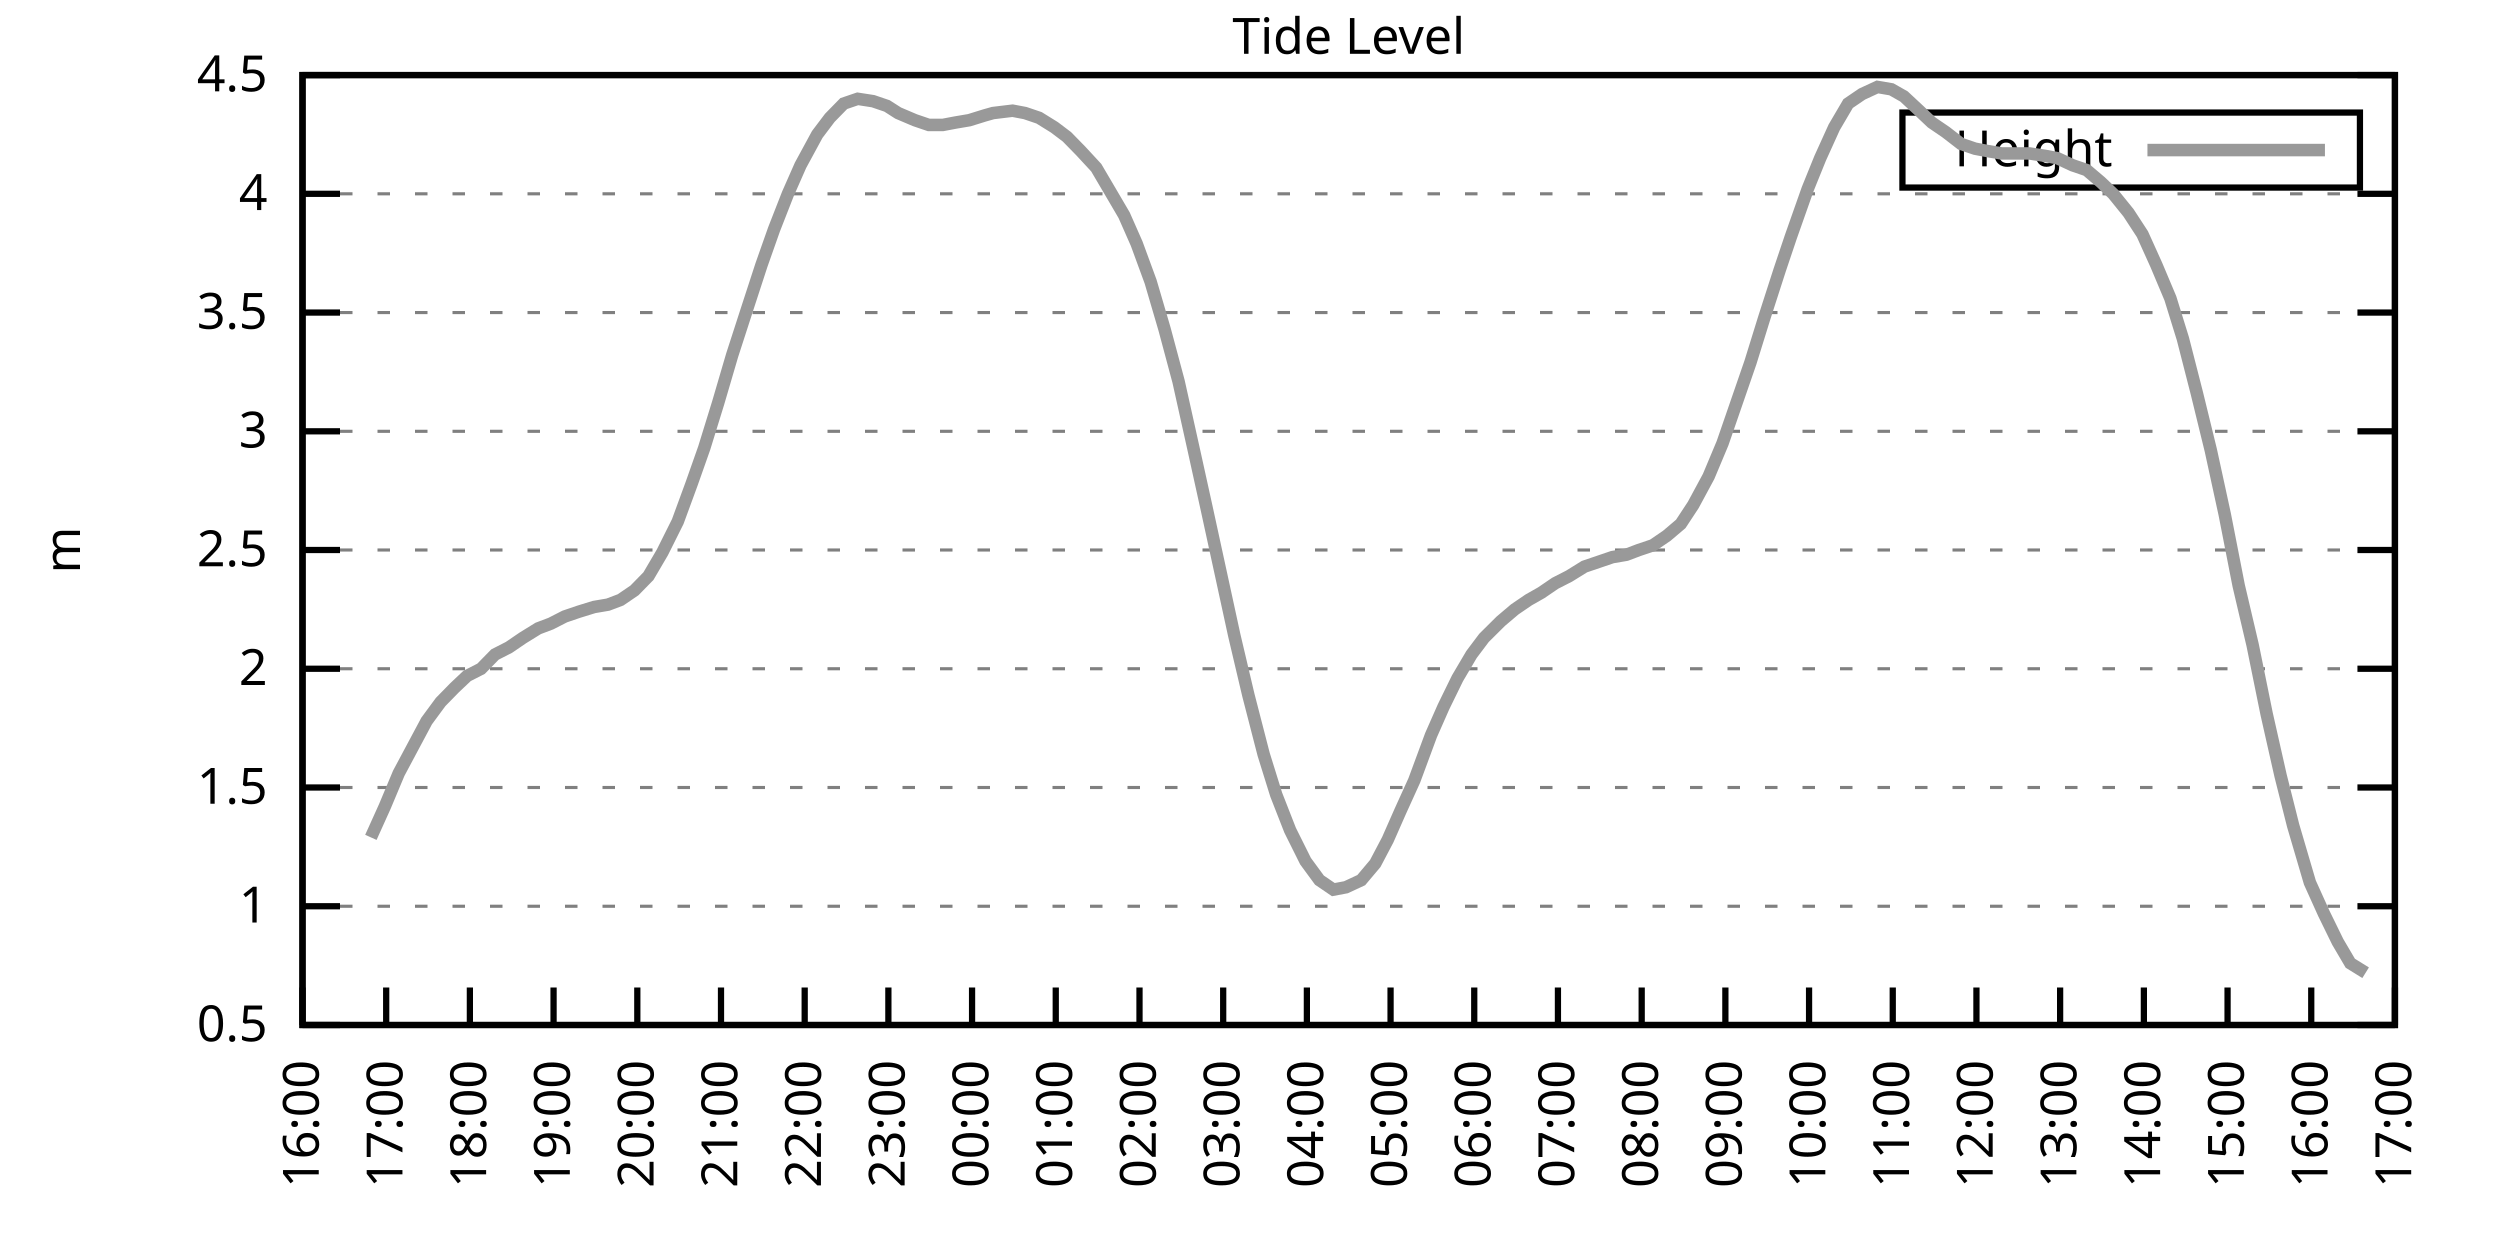
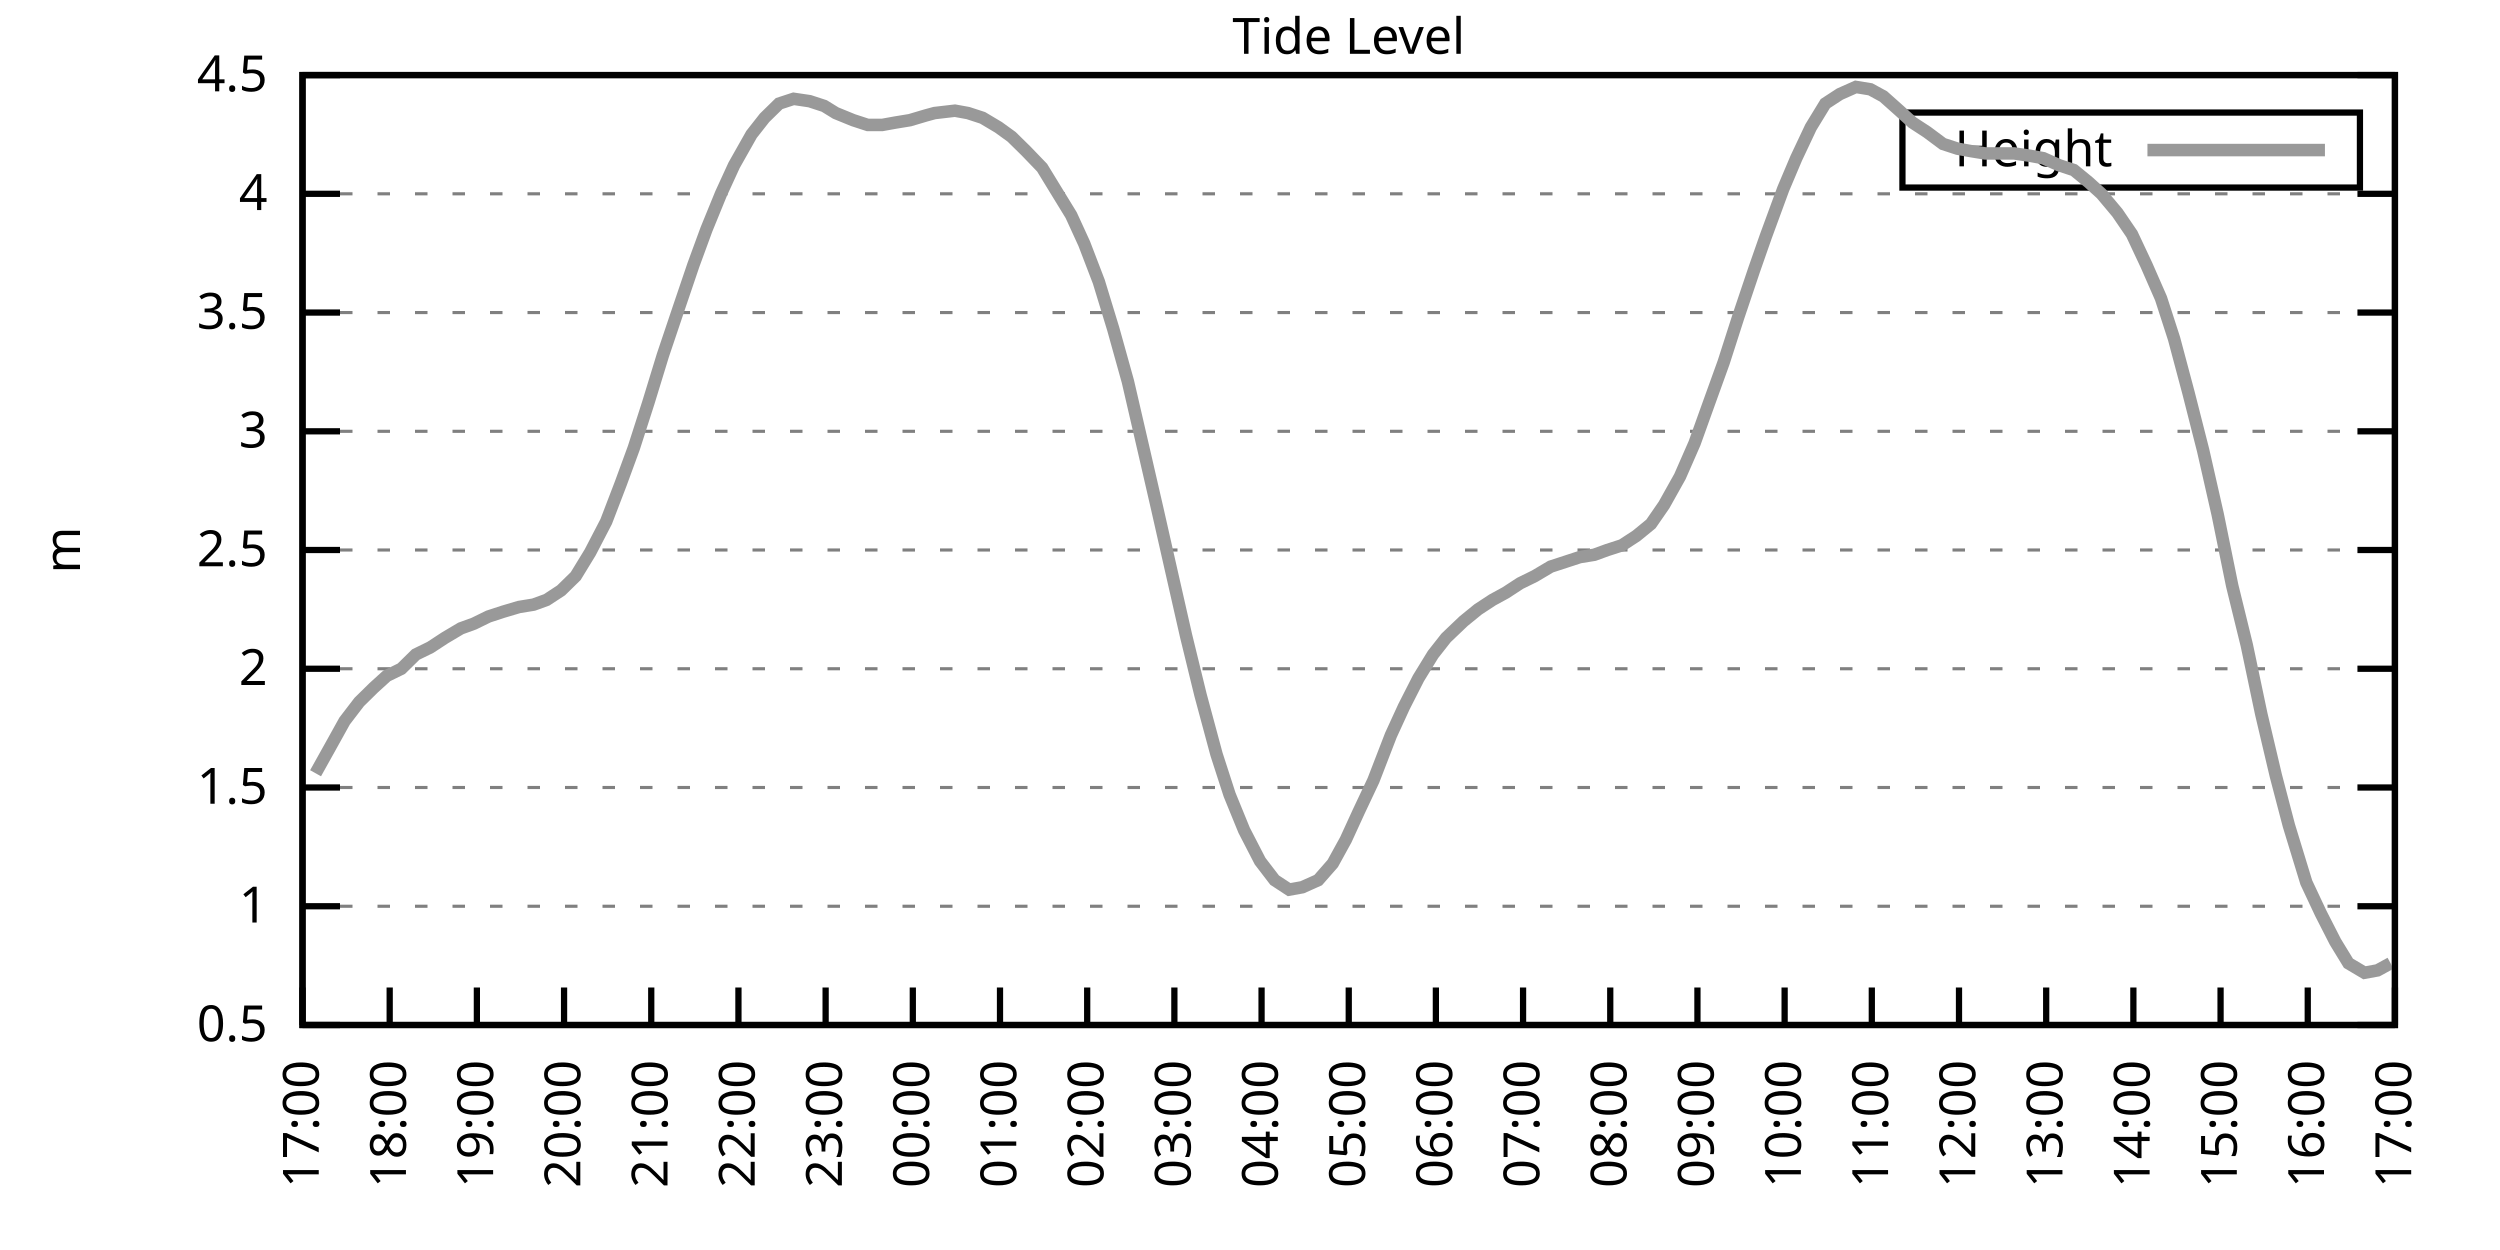
<svg xmlns="http://www.w3.org/2000/svg" xmlns:xlink="http://www.w3.org/1999/xlink" width="400" height="200" viewBox="0 0 400 200">
  <g id="gnuplot_canvas">
    <rect x="0" y="0" width="400" height="200" fill="none" />
    <defs>
      <circle id="gpDot" r="0.5" stroke-width="0.5" stroke="currentColor" />
      <path id="gpPt0" stroke-width="0.333" stroke="currentColor" d="M-1,0 h2 M0,-1 v2" />
      <path id="gpPt1" stroke-width="0.333" stroke="currentColor" d="M-1,-1 L1,1 M1,-1 L-1,1" />
      <path id="gpPt2" stroke-width="0.333" stroke="currentColor" d="M-1,0 L1,0 M0,-1 L0,1 M-1,-1 L1,1 M-1,1 L1,-1" />
      <rect id="gpPt3" stroke-width="0.333" stroke="currentColor" x="-1" y="-1" width="2" height="2" />
      <rect id="gpPt4" stroke-width="0.333" stroke="currentColor" fill="currentColor" x="-1" y="-1" width="2" height="2" />
      <circle id="gpPt5" stroke-width="0.333" stroke="currentColor" cx="0" cy="0" r="1" />
      <use xlink:href="#gpPt5" id="gpPt6" fill="currentColor" stroke="none" />
      <path id="gpPt7" stroke-width="0.333" stroke="currentColor" d="M0,-1.33 L-1.33,0.67 L1.33,0.67 z" />
      <use xlink:href="#gpPt7" id="gpPt8" fill="currentColor" stroke="none" />
      <use xlink:href="#gpPt7" id="gpPt9" stroke="currentColor" transform="rotate(180)" />
      <use xlink:href="#gpPt9" id="gpPt10" fill="currentColor" stroke="none" />
      <use xlink:href="#gpPt3" id="gpPt11" stroke="currentColor" transform="rotate(45)" />
      <use xlink:href="#gpPt11" id="gpPt12" fill="currentColor" stroke="none" />
      <path id="gpPt13" stroke-width="0.333" stroke="currentColor" d="M0,1.330 L1.265,0.411 L0.782,-1.067 L-0.782,-1.076 L-1.265,0.411 z" />
      <use xlink:href="#gpPt13" id="gpPt14" fill="currentColor" stroke="none" />
      <filter id="textbox" filterUnits="objectBoundingBox" x="0" y="0" height="1" width="1">
        <feFlood flood-color="white" flood-opacity="1" result="bgnd" />
        <feComposite in="SourceGraphic" in2="bgnd" operator="atop" />
      </filter>
      <filter id="greybox" filterUnits="objectBoundingBox" x="0" y="0" height="1" width="1">
        <feFlood flood-color="lightgrey" flood-opacity="1" result="grey" />
        <feComposite in="SourceGraphic" in2="grey" operator="atop" />
      </filter>
    </defs>
    <g fill="none" color="white" stroke="currentColor" stroke-width="1.00" stroke-linecap="butt" stroke-linejoin="miter">
</g>
    <g fill="none" color="black" stroke="currentColor" stroke-width="1.00" stroke-linecap="butt" stroke-linejoin="miter">
      <g stroke="none" shape-rendering="crispEdges">
        <polygon fill="rgb(255, 255, 255)" points="48.40,164.00 383.18,164.00 383.18,12.02 48.40,12.02 " />
      </g>
    </g>
    <g fill="none" color="black" stroke="currentColor" stroke-width="1.00" stroke-linecap="butt" stroke-linejoin="miter">
</g>
    <g fill="none" color="black" stroke="black" stroke-width="0.50" stroke-linecap="butt" stroke-linejoin="miter">
</g>
    <g fill="none" color="gray" stroke="currentColor" stroke-width="0.50" stroke-linecap="butt" stroke-linejoin="miter">
      <path stroke="gray" stroke-dasharray="2,4" class="gridline" d="M48.40,164.00 L383.19,164.00  " />
    </g>
    <g fill="none" color="gray" stroke="gray" stroke-width="1.00" stroke-linecap="butt" stroke-linejoin="miter">
</g>
    <g fill="none" color="black" stroke="currentColor" stroke-width="1.00" stroke-linecap="butt" stroke-linejoin="miter">
      <path stroke="black" d="M48.40,164.00 L54.40,164.00 M383.19,164.00 L377.19,164.00  " />
      <g transform="translate(42.80,166.60)" stroke="none" fill="black" font-family="Sans" font-size="8.00" text-anchor="end">
        <text>
          <tspan font-family="Sans"> 0.5</tspan>
        </text>
      </g>
    </g>
    <g fill="none" color="black" stroke="currentColor" stroke-width="1.00" stroke-linecap="butt" stroke-linejoin="miter">
</g>
    <g fill="none" color="black" stroke="black" stroke-width="0.50" stroke-linecap="butt" stroke-linejoin="miter">
</g>
    <g fill="none" color="gray" stroke="currentColor" stroke-width="0.50" stroke-linecap="butt" stroke-linejoin="miter">
      <path stroke="gray" stroke-dasharray="2,4" class="gridline" d="M48.40,145.00 L383.19,145.00  " />
    </g>
    <g fill="none" color="gray" stroke="gray" stroke-width="1.00" stroke-linecap="butt" stroke-linejoin="miter">
</g>
    <g fill="none" color="black" stroke="currentColor" stroke-width="1.00" stroke-linecap="butt" stroke-linejoin="miter">
      <path stroke="black" d="M48.40,145.00 L54.40,145.00 M383.19,145.00 L377.19,145.00  " />
      <g transform="translate(42.80,147.60)" stroke="none" fill="black" font-family="Sans" font-size="8.00" text-anchor="end">
        <text>
          <tspan font-family="Sans"> 1</tspan>
        </text>
      </g>
    </g>
    <g fill="none" color="black" stroke="currentColor" stroke-width="1.00" stroke-linecap="butt" stroke-linejoin="miter">
</g>
    <g fill="none" color="black" stroke="black" stroke-width="0.50" stroke-linecap="butt" stroke-linejoin="miter">
</g>
    <g fill="none" color="gray" stroke="currentColor" stroke-width="0.50" stroke-linecap="butt" stroke-linejoin="miter">
      <path stroke="gray" stroke-dasharray="2,4" class="gridline" d="M48.40,126.00 L383.19,126.00  " />
    </g>
    <g fill="none" color="gray" stroke="gray" stroke-width="1.00" stroke-linecap="butt" stroke-linejoin="miter">
</g>
    <g fill="none" color="black" stroke="currentColor" stroke-width="1.00" stroke-linecap="butt" stroke-linejoin="miter">
      <path stroke="black" d="M48.40,126.00 L54.40,126.00 M383.19,126.00 L377.19,126.00  " />
      <g transform="translate(42.80,128.60)" stroke="none" fill="black" font-family="Sans" font-size="8.00" text-anchor="end">
        <text>
          <tspan font-family="Sans"> 1.5</tspan>
        </text>
      </g>
    </g>
    <g fill="none" color="black" stroke="currentColor" stroke-width="1.00" stroke-linecap="butt" stroke-linejoin="miter">
</g>
    <g fill="none" color="black" stroke="black" stroke-width="0.50" stroke-linecap="butt" stroke-linejoin="miter">
</g>
    <g fill="none" color="gray" stroke="currentColor" stroke-width="0.50" stroke-linecap="butt" stroke-linejoin="miter">
      <path stroke="gray" stroke-dasharray="2,4" class="gridline" d="M48.40,107.00 L383.19,107.00  " />
    </g>
    <g fill="none" color="gray" stroke="gray" stroke-width="1.00" stroke-linecap="butt" stroke-linejoin="miter">
</g>
    <g fill="none" color="black" stroke="currentColor" stroke-width="1.00" stroke-linecap="butt" stroke-linejoin="miter">
      <path stroke="black" d="M48.40,107.00 L54.40,107.00 M383.19,107.00 L377.19,107.00  " />
      <g transform="translate(42.80,109.60)" stroke="none" fill="black" font-family="Sans" font-size="8.00" text-anchor="end">
        <text>
          <tspan font-family="Sans"> 2</tspan>
        </text>
      </g>
    </g>
    <g fill="none" color="black" stroke="currentColor" stroke-width="1.00" stroke-linecap="butt" stroke-linejoin="miter">
</g>
    <g fill="none" color="black" stroke="black" stroke-width="0.50" stroke-linecap="butt" stroke-linejoin="miter">
</g>
    <g fill="none" color="gray" stroke="currentColor" stroke-width="0.50" stroke-linecap="butt" stroke-linejoin="miter">
      <path stroke="gray" stroke-dasharray="2,4" class="gridline" d="M48.40,88.00 L383.19,88.00  " />
    </g>
    <g fill="none" color="gray" stroke="gray" stroke-width="1.00" stroke-linecap="butt" stroke-linejoin="miter">
</g>
    <g fill="none" color="black" stroke="currentColor" stroke-width="1.00" stroke-linecap="butt" stroke-linejoin="miter">
      <path stroke="black" d="M48.40,88.00 L54.40,88.00 M383.19,88.00 L377.19,88.00  " />
      <g transform="translate(42.80,90.60)" stroke="none" fill="black" font-family="Sans" font-size="8.00" text-anchor="end">
        <text>
          <tspan font-family="Sans"> 2.5</tspan>
        </text>
      </g>
    </g>
    <g fill="none" color="black" stroke="currentColor" stroke-width="1.00" stroke-linecap="butt" stroke-linejoin="miter">
</g>
    <g fill="none" color="black" stroke="black" stroke-width="0.50" stroke-linecap="butt" stroke-linejoin="miter">
</g>
    <g fill="none" color="gray" stroke="currentColor" stroke-width="0.50" stroke-linecap="butt" stroke-linejoin="miter">
      <path stroke="gray" stroke-dasharray="2,4" class="gridline" d="M48.40,69.01 L383.19,69.01  " />
    </g>
    <g fill="none" color="gray" stroke="gray" stroke-width="1.00" stroke-linecap="butt" stroke-linejoin="miter">
</g>
    <g fill="none" color="black" stroke="currentColor" stroke-width="1.00" stroke-linecap="butt" stroke-linejoin="miter">
      <path stroke="black" d="M48.40,69.01 L54.40,69.01 M383.19,69.01 L377.19,69.01  " />
      <g transform="translate(42.80,71.61)" stroke="none" fill="black" font-family="Sans" font-size="8.00" text-anchor="end">
        <text>
          <tspan font-family="Sans"> 3</tspan>
        </text>
      </g>
    </g>
    <g fill="none" color="black" stroke="currentColor" stroke-width="1.00" stroke-linecap="butt" stroke-linejoin="miter">
</g>
    <g fill="none" color="black" stroke="black" stroke-width="0.50" stroke-linecap="butt" stroke-linejoin="miter">
</g>
    <g fill="none" color="gray" stroke="currentColor" stroke-width="0.50" stroke-linecap="butt" stroke-linejoin="miter">
      <path stroke="gray" stroke-dasharray="2,4" class="gridline" d="M48.40,50.01 L383.19,50.01  " />
    </g>
    <g fill="none" color="gray" stroke="gray" stroke-width="1.00" stroke-linecap="butt" stroke-linejoin="miter">
</g>
    <g fill="none" color="black" stroke="currentColor" stroke-width="1.00" stroke-linecap="butt" stroke-linejoin="miter">
      <path stroke="black" d="M48.40,50.01 L54.40,50.01 M383.19,50.01 L377.19,50.01  " />
      <g transform="translate(42.80,52.61)" stroke="none" fill="black" font-family="Sans" font-size="8.00" text-anchor="end">
        <text>
          <tspan font-family="Sans"> 3.5</tspan>
        </text>
      </g>
    </g>
    <g fill="none" color="black" stroke="currentColor" stroke-width="1.00" stroke-linecap="butt" stroke-linejoin="miter">
</g>
    <g fill="none" color="black" stroke="black" stroke-width="0.50" stroke-linecap="butt" stroke-linejoin="miter">
</g>
    <g fill="none" color="gray" stroke="currentColor" stroke-width="0.50" stroke-linecap="butt" stroke-linejoin="miter">
      <path stroke="gray" stroke-dasharray="2,4" class="gridline" d="M48.40,31.01 L383.19,31.01  " />
    </g>
    <g fill="none" color="gray" stroke="gray" stroke-width="1.00" stroke-linecap="butt" stroke-linejoin="miter">
</g>
    <g fill="none" color="black" stroke="currentColor" stroke-width="1.00" stroke-linecap="butt" stroke-linejoin="miter">
      <path stroke="black" d="M48.40,31.01 L54.40,31.01 M383.19,31.01 L377.19,31.01  " />
      <g transform="translate(42.80,33.61)" stroke="none" fill="black" font-family="Sans" font-size="8.00" text-anchor="end">
        <text>
          <tspan font-family="Sans"> 4</tspan>
        </text>
      </g>
    </g>
    <g fill="none" color="black" stroke="currentColor" stroke-width="1.00" stroke-linecap="butt" stroke-linejoin="miter">
</g>
    <g fill="none" color="black" stroke="black" stroke-width="0.50" stroke-linecap="butt" stroke-linejoin="miter">
</g>
    <g fill="none" color="gray" stroke="currentColor" stroke-width="0.50" stroke-linecap="butt" stroke-linejoin="miter">
      <path stroke="gray" stroke-dasharray="2,4" class="gridline" d="M48.40,12.01 L383.19,12.01  " />
    </g>
    <g fill="none" color="gray" stroke="gray" stroke-width="1.00" stroke-linecap="butt" stroke-linejoin="miter">
</g>
    <g fill="none" color="black" stroke="currentColor" stroke-width="1.00" stroke-linecap="butt" stroke-linejoin="miter">
      <path stroke="black" d="M48.40,12.01 L54.40,12.01 M383.19,12.01 L377.19,12.01  " />
      <g transform="translate(42.80,14.61)" stroke="none" fill="black" font-family="Sans" font-size="8.00" text-anchor="end">
        <text>
          <tspan font-family="Sans"> 4.5</tspan>
        </text>
      </g>
    </g>
    <g fill="none" color="black" stroke="currentColor" stroke-width="1.00" stroke-linecap="butt" stroke-linejoin="miter">
      <path stroke="black" d="M48.40,164.00 L48.40,158.00  " />
      <g transform="translate(51.00,169.60) rotate(270.00)" stroke="none" fill="black" font-family="Sans" font-size="8.00" text-anchor="end">
        <text>
-           <tspan font-family="Sans">16:00</tspan>
-         </text>
-       </g>
-     </g>
-     <g fill="none" color="black" stroke="currentColor" stroke-width="1.00" stroke-linecap="butt" stroke-linejoin="miter">
-       <path stroke="black" d="M61.79,164.00 L61.79,158.00  " />
-       <g transform="translate(64.39,169.60) rotate(270.00)" stroke="none" fill="black" font-family="Sans" font-size="8.00" text-anchor="end">
-         <text>
          <tspan font-family="Sans">17:00</tspan>
        </text>
      </g>
    </g>
    <g fill="none" color="black" stroke="currentColor" stroke-width="1.00" stroke-linecap="butt" stroke-linejoin="miter">
-       <path stroke="black" d="M75.18,164.00 L75.18,158.00  " />
-       <g transform="translate(77.78,169.60) rotate(270.00)" stroke="none" fill="black" font-family="Sans" font-size="8.00" text-anchor="end">
+       <path stroke="black" d="M62.35,164.00 L62.35,158.00  " />
+       <g transform="translate(64.95,169.60) rotate(270.00)" stroke="none" fill="black" font-family="Sans" font-size="8.00" text-anchor="end">
        <text>
          <tspan font-family="Sans">18:00</tspan>
        </text>
      </g>
    </g>
    <g fill="none" color="black" stroke="currentColor" stroke-width="1.00" stroke-linecap="butt" stroke-linejoin="miter">
-       <path stroke="black" d="M88.57,164.00 L88.57,158.00  " />
-       <g transform="translate(91.17,169.60) rotate(270.00)" stroke="none" fill="black" font-family="Sans" font-size="8.00" text-anchor="end">
+       <path stroke="black" d="M76.30,164.00 L76.30,158.00  " />
+       <g transform="translate(78.90,169.60) rotate(270.00)" stroke="none" fill="black" font-family="Sans" font-size="8.00" text-anchor="end">
        <text>
          <tspan font-family="Sans">19:00</tspan>
        </text>
      </g>
    </g>
    <g fill="none" color="black" stroke="currentColor" stroke-width="1.00" stroke-linecap="butt" stroke-linejoin="miter">
-       <path stroke="black" d="M101.97,164.00 L101.97,158.00  " />
-       <g transform="translate(104.57,169.60) rotate(270.00)" stroke="none" fill="black" font-family="Sans" font-size="8.00" text-anchor="end">
+       <path stroke="black" d="M90.25,164.00 L90.25,158.00  " />
+       <g transform="translate(92.85,169.60) rotate(270.00)" stroke="none" fill="black" font-family="Sans" font-size="8.00" text-anchor="end">
        <text>
          <tspan font-family="Sans">20:00</tspan>
        </text>
      </g>
    </g>
    <g fill="none" color="black" stroke="currentColor" stroke-width="1.00" stroke-linecap="butt" stroke-linejoin="miter">
-       <path stroke="black" d="M115.36,164.00 L115.36,158.00  " />
-       <g transform="translate(117.96,169.60) rotate(270.00)" stroke="none" fill="black" font-family="Sans" font-size="8.00" text-anchor="end">
+       <path stroke="black" d="M104.20,164.00 L104.20,158.00  " />
+       <g transform="translate(106.80,169.60) rotate(270.00)" stroke="none" fill="black" font-family="Sans" font-size="8.00" text-anchor="end">
        <text>
          <tspan font-family="Sans">21:00</tspan>
        </text>
      </g>
    </g>
    <g fill="none" color="black" stroke="currentColor" stroke-width="1.00" stroke-linecap="butt" stroke-linejoin="miter">
-       <path stroke="black" d="M128.75,164.00 L128.75,158.00  " />
-       <g transform="translate(131.35,169.60) rotate(270.00)" stroke="none" fill="black" font-family="Sans" font-size="8.00" text-anchor="end">
+       <path stroke="black" d="M118.15,164.00 L118.15,158.00  " />
+       <g transform="translate(120.75,169.60) rotate(270.00)" stroke="none" fill="black" font-family="Sans" font-size="8.00" text-anchor="end">
        <text>
          <tspan font-family="Sans">22:00</tspan>
        </text>
      </g>
    </g>
    <g fill="none" color="black" stroke="currentColor" stroke-width="1.00" stroke-linecap="butt" stroke-linejoin="miter">
-       <path stroke="black" d="M142.14,164.00 L142.14,158.00  " />
-       <g transform="translate(144.74,169.60) rotate(270.00)" stroke="none" fill="black" font-family="Sans" font-size="8.00" text-anchor="end">
+       <path stroke="black" d="M132.10,164.00 L132.10,158.00  " />
+       <g transform="translate(134.70,169.60) rotate(270.00)" stroke="none" fill="black" font-family="Sans" font-size="8.00" text-anchor="end">
        <text>
          <tspan font-family="Sans">23:00</tspan>
        </text>
      </g>
    </g>
    <g fill="none" color="black" stroke="currentColor" stroke-width="1.00" stroke-linecap="butt" stroke-linejoin="miter">
-       <path stroke="black" d="M155.53,164.00 L155.53,158.00  " />
-       <g transform="translate(158.13,169.60) rotate(270.00)" stroke="none" fill="black" font-family="Sans" font-size="8.00" text-anchor="end">
+       <path stroke="black" d="M146.05,164.00 L146.05,158.00  " />
+       <g transform="translate(148.65,169.60) rotate(270.00)" stroke="none" fill="black" font-family="Sans" font-size="8.00" text-anchor="end">
        <text>
          <tspan font-family="Sans">00:00</tspan>
        </text>
      </g>
    </g>
    <g fill="none" color="black" stroke="currentColor" stroke-width="1.00" stroke-linecap="butt" stroke-linejoin="miter">
-       <path stroke="black" d="M168.92,164.00 L168.92,158.00  " />
-       <g transform="translate(171.52,169.60) rotate(270.00)" stroke="none" fill="black" font-family="Sans" font-size="8.00" text-anchor="end">
+       <path stroke="black" d="M160.00,164.00 L160.00,158.00  " />
+       <g transform="translate(162.60,169.60) rotate(270.00)" stroke="none" fill="black" font-family="Sans" font-size="8.00" text-anchor="end">
        <text>
          <tspan font-family="Sans">01:00</tspan>
        </text>
      </g>
    </g>
    <g fill="none" color="black" stroke="currentColor" stroke-width="1.00" stroke-linecap="butt" stroke-linejoin="miter">
-       <path stroke="black" d="M182.32,164.00 L182.32,158.00  " />
-       <g transform="translate(184.92,169.60) rotate(270.00)" stroke="none" fill="black" font-family="Sans" font-size="8.00" text-anchor="end">
+       <path stroke="black" d="M173.95,164.00 L173.95,158.00  " />
+       <g transform="translate(176.55,169.60) rotate(270.00)" stroke="none" fill="black" font-family="Sans" font-size="8.00" text-anchor="end">
        <text>
          <tspan font-family="Sans">02:00</tspan>
        </text>
      </g>
    </g>
    <g fill="none" color="black" stroke="currentColor" stroke-width="1.00" stroke-linecap="butt" stroke-linejoin="miter">
-       <path stroke="black" d="M195.71,164.00 L195.71,158.00  " />
-       <g transform="translate(198.31,169.60) rotate(270.00)" stroke="none" fill="black" font-family="Sans" font-size="8.00" text-anchor="end">
+       <path stroke="black" d="M187.90,164.00 L187.90,158.00  " />
+       <g transform="translate(190.50,169.60) rotate(270.00)" stroke="none" fill="black" font-family="Sans" font-size="8.00" text-anchor="end">
        <text>
          <tspan font-family="Sans">03:00</tspan>
        </text>
      </g>
    </g>
    <g fill="none" color="black" stroke="currentColor" stroke-width="1.00" stroke-linecap="butt" stroke-linejoin="miter">
-       <path stroke="black" d="M209.10,164.00 L209.10,158.00  " />
-       <g transform="translate(211.70,169.60) rotate(270.00)" stroke="none" fill="black" font-family="Sans" font-size="8.00" text-anchor="end">
+       <path stroke="black" d="M201.85,164.00 L201.85,158.00  " />
+       <g transform="translate(204.45,169.60) rotate(270.00)" stroke="none" fill="black" font-family="Sans" font-size="8.00" text-anchor="end">
        <text>
          <tspan font-family="Sans">04:00</tspan>
        </text>
      </g>
    </g>
    <g fill="none" color="black" stroke="currentColor" stroke-width="1.00" stroke-linecap="butt" stroke-linejoin="miter">
-       <path stroke="black" d="M222.49,164.00 L222.49,158.00  " />
-       <g transform="translate(225.09,169.60) rotate(270.00)" stroke="none" fill="black" font-family="Sans" font-size="8.00" text-anchor="end">
+       <path stroke="black" d="M215.80,164.00 L215.80,158.00  " />
+       <g transform="translate(218.40,169.60) rotate(270.00)" stroke="none" fill="black" font-family="Sans" font-size="8.00" text-anchor="end">
        <text>
          <tspan font-family="Sans">05:00</tspan>
        </text>
      </g>
    </g>
    <g fill="none" color="black" stroke="currentColor" stroke-width="1.00" stroke-linecap="butt" stroke-linejoin="miter">
-       <path stroke="black" d="M235.88,164.00 L235.88,158.00  " />
-       <g transform="translate(238.48,169.60) rotate(270.00)" stroke="none" fill="black" font-family="Sans" font-size="8.00" text-anchor="end">
+       <path stroke="black" d="M229.74,164.00 L229.74,158.00  " />
+       <g transform="translate(232.34,169.60) rotate(270.00)" stroke="none" fill="black" font-family="Sans" font-size="8.00" text-anchor="end">
        <text>
          <tspan font-family="Sans">06:00</tspan>
        </text>
      </g>
    </g>
    <g fill="none" color="black" stroke="currentColor" stroke-width="1.00" stroke-linecap="butt" stroke-linejoin="miter">
-       <path stroke="black" d="M249.27,164.00 L249.27,158.00  " />
-       <g transform="translate(251.87,169.60) rotate(270.00)" stroke="none" fill="black" font-family="Sans" font-size="8.00" text-anchor="end">
+       <path stroke="black" d="M243.69,164.00 L243.69,158.00  " />
+       <g transform="translate(246.29,169.60) rotate(270.00)" stroke="none" fill="black" font-family="Sans" font-size="8.00" text-anchor="end">
        <text>
          <tspan font-family="Sans">07:00</tspan>
        </text>
      </g>
    </g>
    <g fill="none" color="black" stroke="currentColor" stroke-width="1.00" stroke-linecap="butt" stroke-linejoin="miter">
-       <path stroke="black" d="M262.67,164.00 L262.67,158.00  " />
-       <g transform="translate(265.27,169.60) rotate(270.00)" stroke="none" fill="black" font-family="Sans" font-size="8.00" text-anchor="end">
+       <path stroke="black" d="M257.64,164.00 L257.64,158.00  " />
+       <g transform="translate(260.24,169.60) rotate(270.00)" stroke="none" fill="black" font-family="Sans" font-size="8.00" text-anchor="end">
        <text>
          <tspan font-family="Sans">08:00</tspan>
        </text>
      </g>
    </g>
    <g fill="none" color="black" stroke="currentColor" stroke-width="1.00" stroke-linecap="butt" stroke-linejoin="miter">
-       <path stroke="black" d="M276.06,164.00 L276.06,158.00  " />
-       <g transform="translate(278.66,169.60) rotate(270.00)" stroke="none" fill="black" font-family="Sans" font-size="8.00" text-anchor="end">
+       <path stroke="black" d="M271.59,164.00 L271.59,158.00  " />
+       <g transform="translate(274.19,169.60) rotate(270.00)" stroke="none" fill="black" font-family="Sans" font-size="8.00" text-anchor="end">
        <text>
          <tspan font-family="Sans">09:00</tspan>
        </text>
      </g>
    </g>
    <g fill="none" color="black" stroke="currentColor" stroke-width="1.00" stroke-linecap="butt" stroke-linejoin="miter">
-       <path stroke="black" d="M289.45,164.00 L289.45,158.00  " />
-       <g transform="translate(292.05,169.60) rotate(270.00)" stroke="none" fill="black" font-family="Sans" font-size="8.00" text-anchor="end">
+       <path stroke="black" d="M285.54,164.00 L285.54,158.00  " />
+       <g transform="translate(288.14,169.60) rotate(270.00)" stroke="none" fill="black" font-family="Sans" font-size="8.00" text-anchor="end">
        <text>
          <tspan font-family="Sans">10:00</tspan>
        </text>
      </g>
    </g>
    <g fill="none" color="black" stroke="currentColor" stroke-width="1.00" stroke-linecap="butt" stroke-linejoin="miter">
-       <path stroke="black" d="M302.84,164.00 L302.84,158.00  " />
-       <g transform="translate(305.44,169.60) rotate(270.00)" stroke="none" fill="black" font-family="Sans" font-size="8.00" text-anchor="end">
+       <path stroke="black" d="M299.49,164.00 L299.49,158.00  " />
+       <g transform="translate(302.09,169.60) rotate(270.00)" stroke="none" fill="black" font-family="Sans" font-size="8.00" text-anchor="end">
        <text>
          <tspan font-family="Sans">11:00</tspan>
        </text>
      </g>
    </g>
    <g fill="none" color="black" stroke="currentColor" stroke-width="1.00" stroke-linecap="butt" stroke-linejoin="miter">
-       <path stroke="black" d="M316.23,164.00 L316.23,158.00  " />
-       <g transform="translate(318.83,169.60) rotate(270.00)" stroke="none" fill="black" font-family="Sans" font-size="8.00" text-anchor="end">
+       <path stroke="black" d="M313.44,164.00 L313.44,158.00  " />
+       <g transform="translate(316.04,169.60) rotate(270.00)" stroke="none" fill="black" font-family="Sans" font-size="8.00" text-anchor="end">
        <text>
          <tspan font-family="Sans">12:00</tspan>
        </text>
      </g>
    </g>
    <g fill="none" color="black" stroke="currentColor" stroke-width="1.00" stroke-linecap="butt" stroke-linejoin="miter">
-       <path stroke="black" d="M329.62,164.00 L329.62,158.00  " />
-       <g transform="translate(332.22,169.60) rotate(270.00)" stroke="none" fill="black" font-family="Sans" font-size="8.00" text-anchor="end">
+       <path stroke="black" d="M327.39,164.00 L327.39,158.00  " />
+       <g transform="translate(329.99,169.60) rotate(270.00)" stroke="none" fill="black" font-family="Sans" font-size="8.00" text-anchor="end">
        <text>
          <tspan font-family="Sans">13:00</tspan>
        </text>
      </g>
    </g>
    <g fill="none" color="black" stroke="currentColor" stroke-width="1.00" stroke-linecap="butt" stroke-linejoin="miter">
-       <path stroke="black" d="M343.02,164.00 L343.02,158.00  " />
-       <g transform="translate(345.62,169.60) rotate(270.00)" stroke="none" fill="black" font-family="Sans" font-size="8.00" text-anchor="end">
+       <path stroke="black" d="M341.34,164.00 L341.34,158.00  " />
+       <g transform="translate(343.94,169.60) rotate(270.00)" stroke="none" fill="black" font-family="Sans" font-size="8.00" text-anchor="end">
        <text>
          <tspan font-family="Sans">14:00</tspan>
        </text>
      </g>
    </g>
    <g fill="none" color="black" stroke="currentColor" stroke-width="1.00" stroke-linecap="butt" stroke-linejoin="miter">
-       <path stroke="black" d="M356.41,164.00 L356.41,158.00  " />
-       <g transform="translate(359.01,169.60) rotate(270.00)" stroke="none" fill="black" font-family="Sans" font-size="8.00" text-anchor="end">
+       <path stroke="black" d="M355.29,164.00 L355.29,158.00  " />
+       <g transform="translate(357.89,169.60) rotate(270.00)" stroke="none" fill="black" font-family="Sans" font-size="8.00" text-anchor="end">
        <text>
          <tspan font-family="Sans">15:00</tspan>
        </text>
      </g>
    </g>
    <g fill="none" color="black" stroke="currentColor" stroke-width="1.00" stroke-linecap="butt" stroke-linejoin="miter">
-       <path stroke="black" d="M369.80,164.00 L369.80,158.00  " />
-       <g transform="translate(372.40,169.60) rotate(270.00)" stroke="none" fill="black" font-family="Sans" font-size="8.00" text-anchor="end">
+       <path stroke="black" d="M369.24,164.00 L369.24,158.00  " />
+       <g transform="translate(371.84,169.60) rotate(270.00)" stroke="none" fill="black" font-family="Sans" font-size="8.00" text-anchor="end">
        <text>
          <tspan font-family="Sans">16:00</tspan>
        </text>
      </g>
    </g>
    <g fill="none" color="black" stroke="currentColor" stroke-width="1.00" stroke-linecap="butt" stroke-linejoin="miter">
      <path stroke="black" d="M383.19,164.00 L383.19,158.00  " />
      <g transform="translate(385.79,169.60) rotate(270.00)" stroke="none" fill="black" font-family="Sans" font-size="8.00" text-anchor="end">
        <text>
          <tspan font-family="Sans">17:00</tspan>
        </text>
      </g>
    </g>
    <g fill="none" color="black" stroke="currentColor" stroke-width="1.00" stroke-linecap="butt" stroke-linejoin="miter">
</g>
    <g fill="none" color="black" stroke="currentColor" stroke-width="1.00" stroke-linecap="butt" stroke-linejoin="miter">
      <path stroke="black" d="M48.40,12.01 L48.40,164.00 L383.19,164.00 L383.19,12.01 L48.40,12.01 Z  " />
    </g>
    <g fill="none" color="black" stroke="currentColor" stroke-width="1.00" stroke-linecap="butt" stroke-linejoin="miter">
</g>
    <g fill="none" color="black" stroke="currentColor" stroke-width="1.00" stroke-linecap="butt" stroke-linejoin="miter">
      <path stroke="black" d="M304.39,30.01 L304.39,18.01 L377.59,18.01 L377.59,30.01 L304.39,30.01 Z  " />
    </g>
    <g id="Tide_level_plot_1">
      <g fill="none" color="white" stroke="black" stroke-width="2.00" stroke-linecap="butt" stroke-linejoin="miter">
</g>
      <g fill="none" color="black" stroke="currentColor" stroke-width="2.00" stroke-linecap="butt" stroke-linejoin="miter">
        <g transform="translate(337.99,26.61)" stroke="none" fill="black" font-family="Sans" font-size="8.00" text-anchor="end">
          <text>
            <tspan font-family="Sans">Height</tspan>
          </text>
        </g>
      </g>
      <g fill="none" color="black" stroke="currentColor" stroke-width="2.00" stroke-linecap="butt" stroke-linejoin="miter">
-         <path stroke="rgb(153, 153, 153)" d="M343.59,24.01 L371.99,24.01 M59.34,133.98 L61.57,129.04 L63.80,123.72 L66.03,119.54 L68.26,115.36 L70.50,112.32   L72.73,110.04 L74.74,108.14 L76.97,107.00 L79.20,104.72 L81.43,103.58 L83.66,102.06 L86.12,100.54 L88.13,99.78   L90.36,98.64 L92.59,97.88 L95.05,97.12 L97.28,96.74 L99.29,95.98 L101.52,94.46 L103.75,92.18 L105.98,88.38   L108.44,83.45 L110.67,77.37 L112.68,71.67 L114.91,64.45 L117.14,56.85 L119.60,49.25 L121.83,42.41 L123.84,36.71   L126.07,31.01 L128.08,26.45 L130.76,21.51 L132.77,18.85 L135.00,16.57 L137.23,15.81 L139.69,16.19 L141.92,16.95   L143.70,18.09 L146.38,19.23 L148.61,19.99 L150.85,19.99 L152.85,19.61 L155.09,19.23 L157.54,18.47 L158.88,18.09   L162.01,17.71 L164.01,18.09 L166.25,18.85 L168.70,20.37 L170.71,21.89 L172.94,24.17 L175.40,26.83 L177.41,30.25   L179.86,34.43 L181.87,38.99 L184.10,45.07 L186.33,52.67 L188.57,61.03 L191.02,72.05 L193.03,81.17 L195.26,91.42   L197.49,101.68 L199.73,111.18 L202.18,120.68 L204.19,127.14 L206.42,132.84 L208.88,137.78 L211.11,140.82 L213.34,142.34   L215.35,141.96 L217.80,140.82 L220.04,138.16 L222.04,134.36 L224.05,129.80 L226.29,124.86 L228.96,117.64 L230.97,113.08   L233.20,108.52 L235.44,104.72 L237.44,102.06 L240.12,99.40 L242.36,97.50 L244.59,95.98 L246.60,94.84 L248.83,93.32   L251.06,92.18 L253.51,90.66 L255.75,89.90 L257.98,89.14 L260.21,88.76 L262.22,88.00 L264.45,87.25 L266.68,85.73   L268.92,83.83 L270.92,80.79 L273.38,76.23 L275.61,70.91 L277.84,64.45 L280.07,57.99 L282.31,50.77 L284.76,43.17   L286.55,37.85 L289.23,30.25 L291.23,25.31 L293.47,20.37 L295.70,16.57 L297.93,15.05 L300.39,13.91 L302.62,14.29   L304.63,15.43 L307.08,17.71 L309.09,19.61 L311.32,21.13 L313.78,23.03 L316.01,23.79 L318.02,24.17 L320.25,24.55   L322.70,24.55 L324.71,24.55 L327.17,24.93 L329.18,25.31 L331.63,26.45 L333.86,27.21 L336.10,29.11 L338.10,31.01   L340.56,34.05 L342.79,37.47 L345.02,42.41 L347.26,47.73 L349.26,54.19 L351.50,62.93 L353.73,72.05 L355.96,82.31   L358.19,93.70 L360.42,103.20 L362.66,114.22 L364.89,124.10 L366.90,132.08 L369.58,141.20 L371.81,146.14 L374.04,150.70   L376.05,154.12 L378.50,155.64  " />
+         <path stroke="rgb(153, 153, 153)" d="M343.59,24.01 L371.99,24.01 M50.49,123.72 L52.82,119.54 L55.14,115.36 L57.47,112.32 L59.79,110.04 L61.88,108.14   L64.21,107.00 L66.53,104.72 L68.86,103.58 L71.18,102.06 L73.74,100.54 L75.83,99.78 L78.16,98.64 L80.48,97.88   L83.04,97.12 L85.37,96.74 L87.46,95.98 L89.78,94.46 L92.11,92.18 L94.43,88.38 L96.99,83.45 L99.32,77.37   L101.41,71.67 L103.73,64.45 L106.06,56.85 L108.62,49.25 L110.94,42.41 L113.03,36.71 L115.36,31.01 L117.45,26.45   L120.24,21.51 L122.33,18.85 L124.66,16.57 L126.98,15.81 L129.54,16.19 L131.87,16.95 L133.72,18.09 L136.51,19.23   L138.84,19.99 L141.16,19.99 L143.26,19.61 L145.58,19.23 L148.14,18.47 L149.53,18.09 L152.79,17.71 L154.88,18.09   L157.21,18.85 L159.76,20.37 L161.86,21.89 L164.18,24.17 L166.74,26.83 L168.83,30.25 L171.39,34.43 L173.48,38.99   L175.81,45.07 L178.13,52.67 L180.46,61.03 L183.01,72.05 L185.11,81.17 L187.43,91.42 L189.76,101.68 L192.08,111.18   L194.64,120.68 L196.73,127.14 L199.06,132.84 L201.61,137.78 L203.94,140.82 L206.26,142.34 L208.36,141.96 L210.91,140.82   L213.24,138.16 L215.33,134.36 L217.42,129.80 L219.75,124.86 L222.54,117.64 L224.63,113.08 L226.95,108.52 L229.28,104.72   L231.37,102.06 L234.16,99.40 L236.49,97.50 L238.81,95.98 L240.90,94.84 L243.23,93.32 L245.55,92.18 L248.11,90.66   L250.44,89.90 L252.76,89.14 L255.09,88.76 L257.18,88.00 L259.50,87.25 L261.83,85.73 L264.15,83.83 L266.25,80.79   L268.80,76.23 L271.13,70.91 L273.45,64.45 L275.78,57.99 L278.10,50.77 L280.66,43.17 L282.52,37.85 L285.31,30.25   L287.40,25.31 L289.73,20.37 L292.05,16.57 L294.38,15.05 L296.94,13.91 L299.26,14.29 L301.35,15.43 L303.91,17.71   L306.00,19.61 L308.33,21.13 L310.88,23.03 L313.21,23.79 L315.30,24.17 L317.63,24.55 L320.18,24.55 L322.28,24.55   L324.83,24.93 L326.93,25.31 L329.48,26.45 L331.81,27.21 L334.13,29.11 L336.23,31.01 L338.78,34.05 L341.11,37.47   L343.43,42.41 L345.76,47.73 L347.85,54.19 L350.18,62.93 L352.50,72.05 L354.83,82.31 L357.15,93.70 L359.48,103.20   L361.80,114.22 L364.13,124.10 L366.22,132.08 L369.01,141.20 L371.33,146.14 L373.66,150.70 L375.75,154.12 L378.31,155.64   L380.40,155.26 L382.49,154.12  " />
      </g>
    </g>
    <g fill="none" color="black" stroke="currentColor" stroke-width="2.00" stroke-linecap="butt" stroke-linejoin="miter">
</g>
    <g fill="none" color="black" stroke="black" stroke-width="1.00" stroke-linecap="butt" stroke-linejoin="miter">
</g>
    <g fill="none" color="black" stroke="currentColor" stroke-width="1.00" stroke-linecap="butt" stroke-linejoin="miter">
      <path stroke="black" d="M48.40,12.01 L48.40,164.00 L383.19,164.00 L383.19,12.01 L48.40,12.01 Z  " />
      <g transform="translate(12.80,88.01) rotate(270.00)" stroke="none" fill="black" font-family="Sans" font-size="8.00" text-anchor="middle">
        <text>
          <tspan font-family="Sans">m</tspan>
        </text>
      </g>
    </g>
    <g fill="none" color="black" stroke="currentColor" stroke-width="1.00" stroke-linecap="butt" stroke-linejoin="miter">
</g>
    <g fill="none" color="black" stroke="currentColor" stroke-width="1.00" stroke-linecap="butt" stroke-linejoin="miter">
      <g transform="translate(215.79,8.61)" stroke="none" fill="black" font-family="Sans" font-size="8.00" text-anchor="middle">
        <text>
          <tspan font-family="Sans">Tide Level</tspan>
        </text>
      </g>
    </g>
    <g fill="none" color="black" stroke="currentColor" stroke-width="1.00" stroke-linecap="butt" stroke-linejoin="miter">
</g>
  </g>
</svg>
